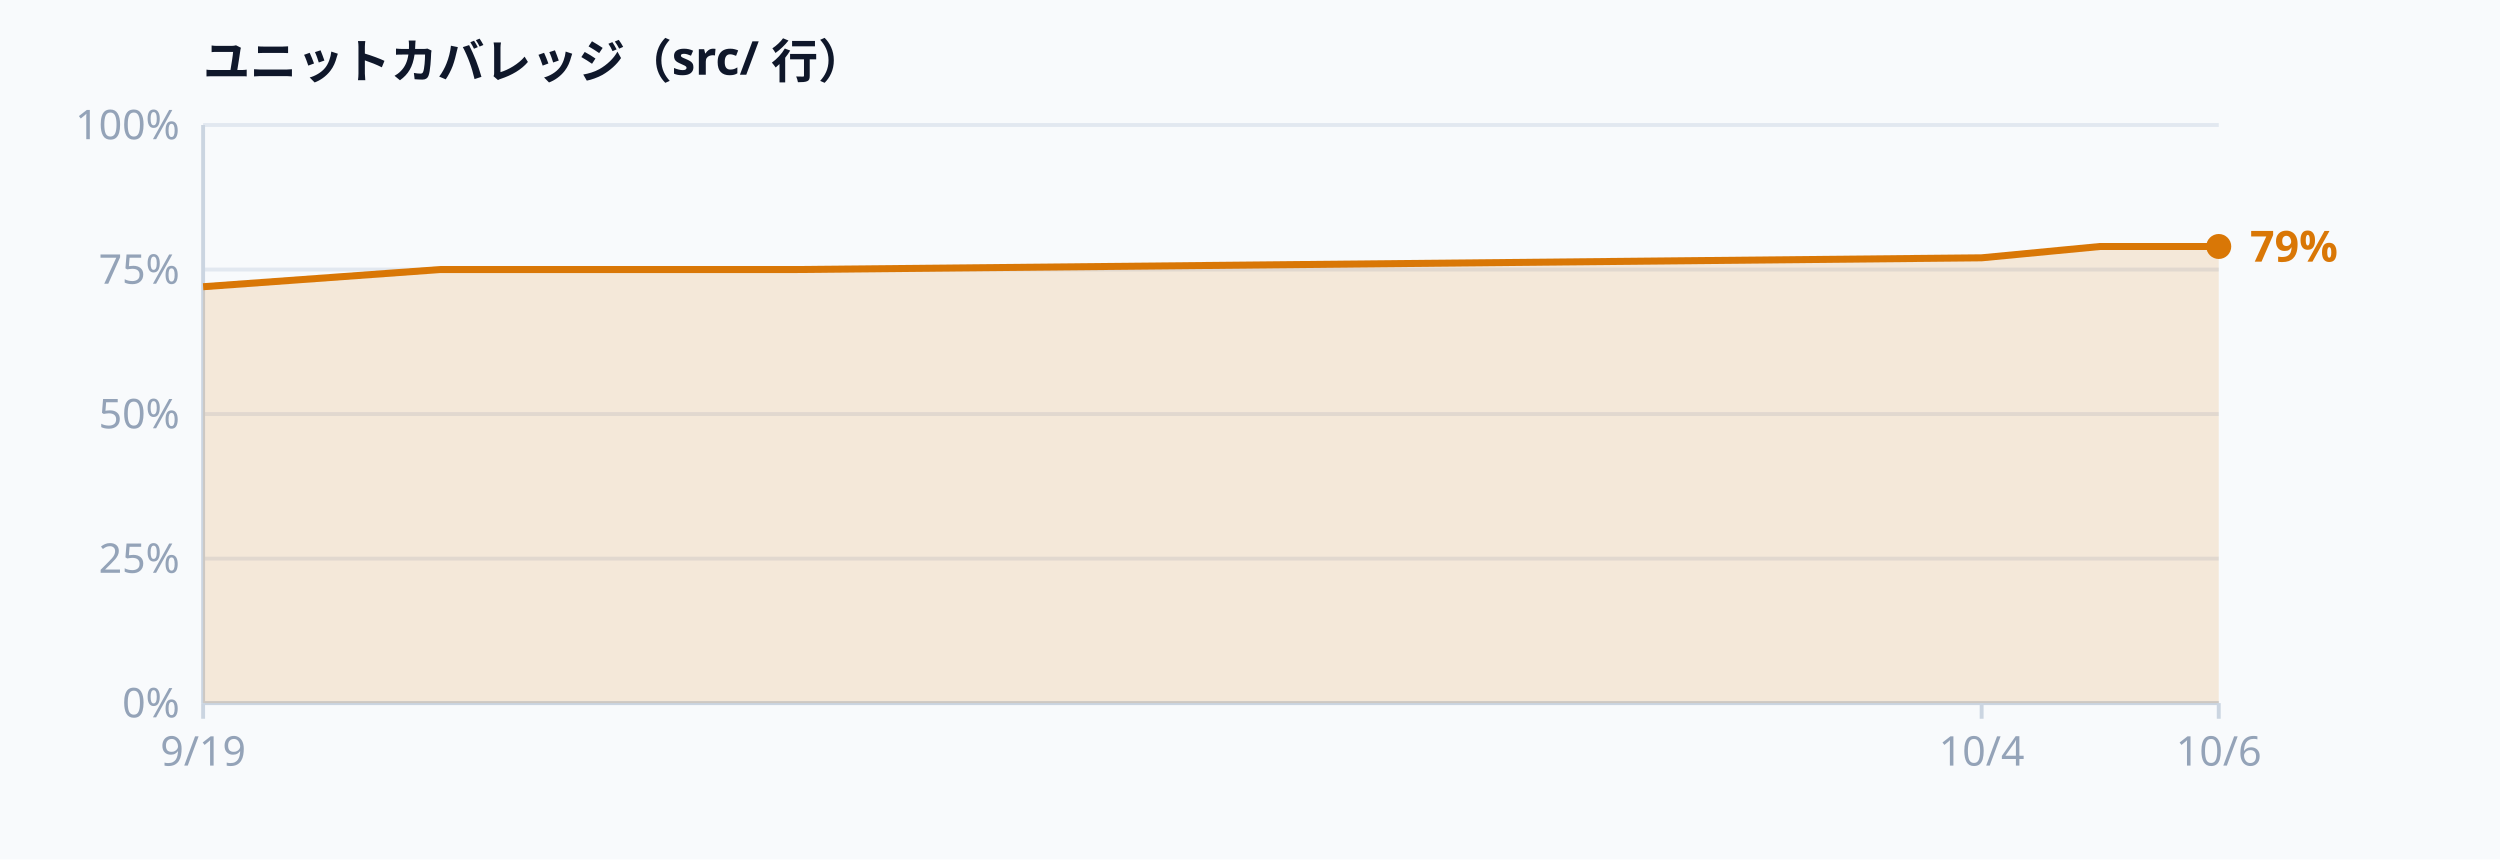
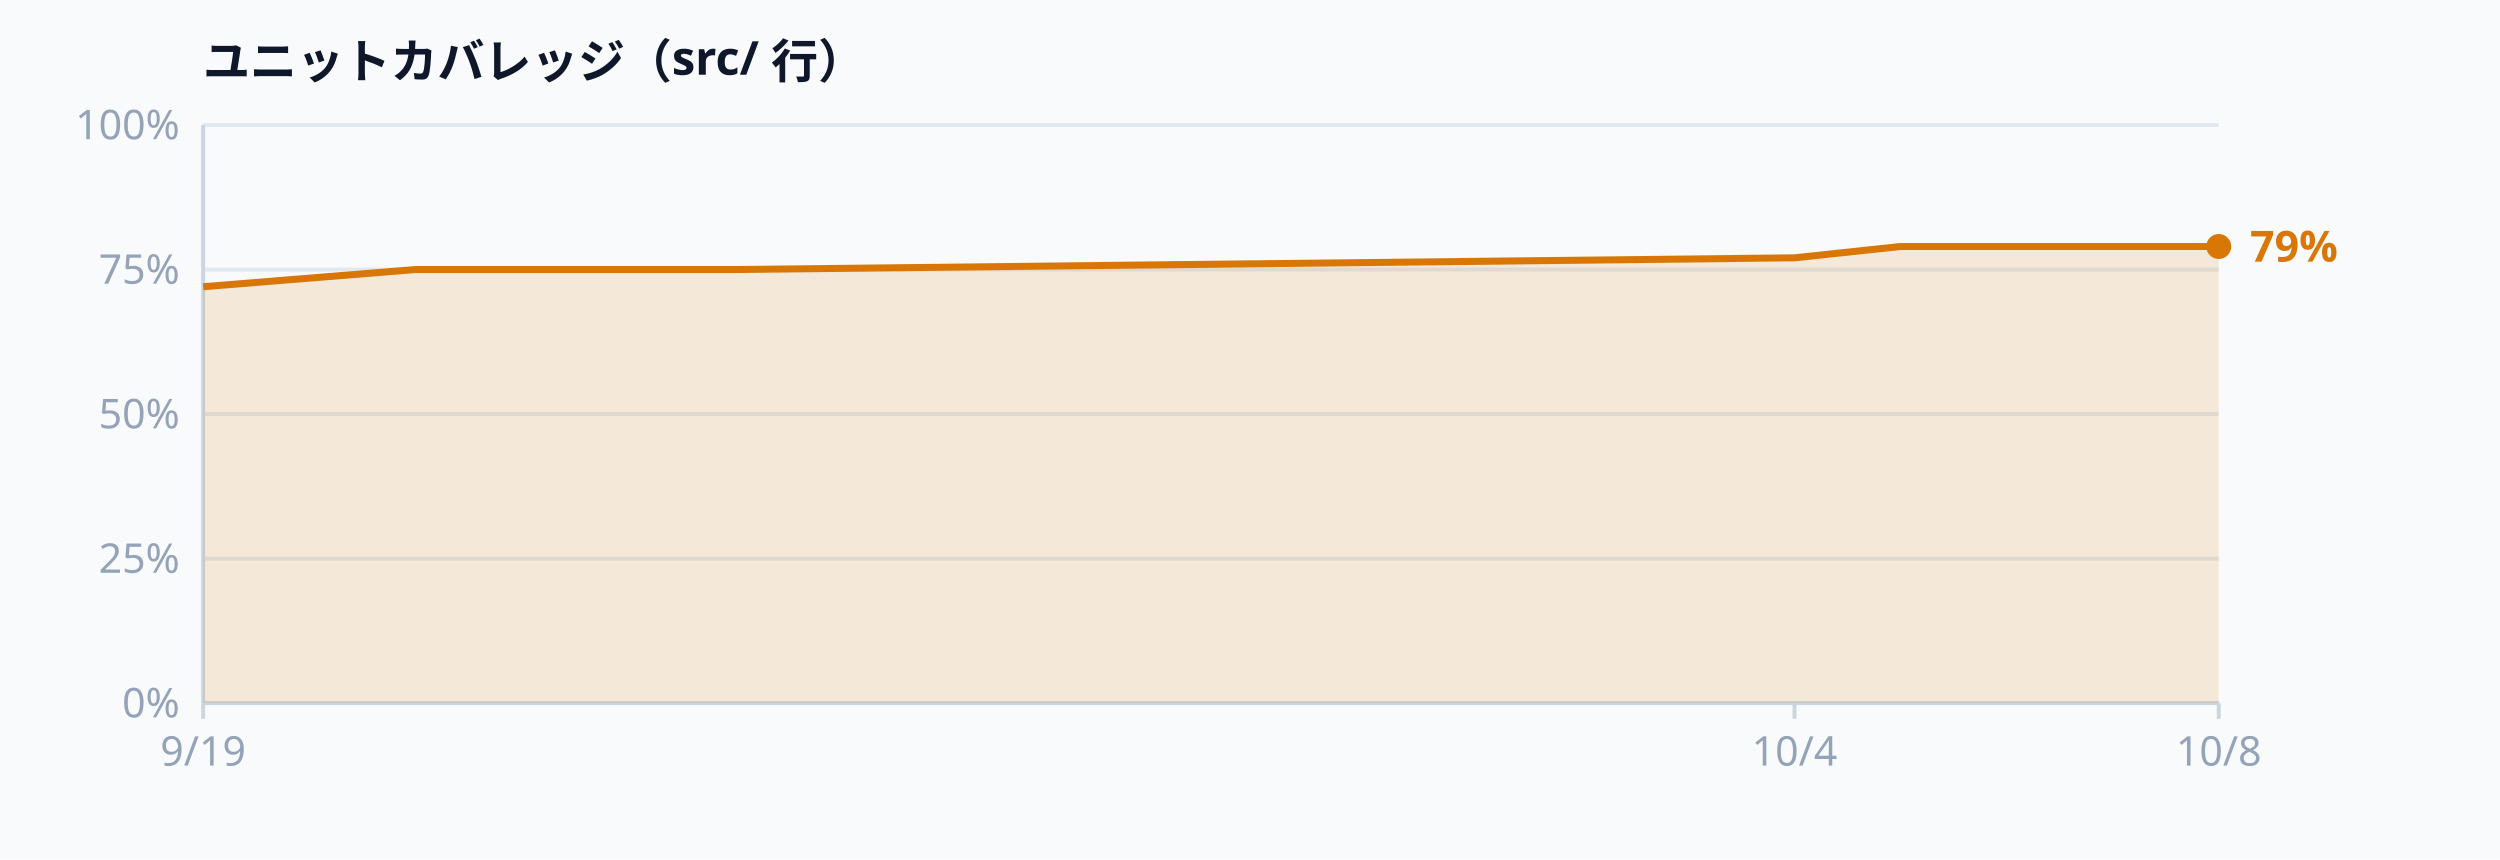
<svg xmlns="http://www.w3.org/2000/svg" width="640" height="220" viewBox="0 0 640 220" font-family="ui-sans-serif, system-ui, sans-serif" aria-label="Unit test coverage">
  <rect width="640" height="220" fill="#f8fafc" />
  <text x="52.0" y="20.0" text-anchor="start" dominant-baseline="auto" fill="#0f172a" font-size="12" font-weight="600">ユニットカバレッジ（src/ 行）</text>
  <line x1="52.0" y1="180.0" x2="568.0" y2="180.0" stroke="#e2e8f0" stroke-width="1" />
  <text x="46.0" y="180.0" text-anchor="end" dominant-baseline="middle" fill="#94a3b8" font-size="10.5">0%</text>
  <line x1="52.0" y1="143.0" x2="568.0" y2="143.0" stroke="#e2e8f0" stroke-width="1" />
  <text x="46.0" y="143.0" text-anchor="end" dominant-baseline="middle" fill="#94a3b8" font-size="10.5">25%</text>
  <line x1="52.0" y1="106.0" x2="568.0" y2="106.0" stroke="#e2e8f0" stroke-width="1" />
  <text x="46.0" y="106.0" text-anchor="end" dominant-baseline="middle" fill="#94a3b8" font-size="10.5">50%</text>
  <line x1="52.0" y1="69.0" x2="568.0" y2="69.0" stroke="#e2e8f0" stroke-width="1" />
  <text x="46.0" y="69.0" text-anchor="end" dominant-baseline="middle" fill="#94a3b8" font-size="10.5">75%</text>
  <line x1="52.0" y1="32.0" x2="568.0" y2="32.0" stroke="#e2e8f0" stroke-width="1" />
  <text x="46.0" y="32.0" text-anchor="end" dominant-baseline="middle" fill="#94a3b8" font-size="10.5">100%</text>
  <line x1="52.0" y1="32.0" x2="52.0" y2="180.0" stroke="#cbd5e1" stroke-width="1" />
  <line x1="52.0" y1="180.0" x2="568.0" y2="180.0" stroke="#cbd5e1" stroke-width="1" />
-   <path d="M52.0,73.4 L112.7,69.0 L203.8,69.0 L507.3,66.0 L537.6,63.1 L568.0,63.1 L568.0,180.0 L52.0,180.0 Z" fill="rgba(217,119,6,0.14)" />
-   <path d="M52.0,73.4 L112.7,69.0 L203.8,69.0 L507.3,66.0 L537.6,63.1 L568.0,63.1" fill="none" stroke="#d97706" stroke-width="1.8" stroke-linejoin="round" />
+   <path d="M52.0,73.4 L106.3,69.0 L187.8,69.0 L459.4,66.0 L486.5,63.1 L513.7,63.1 L568.0,63.1 L568.0,180.0 L52.0,180.0 Z" fill="rgba(217,119,6,0.14)" />
+   <path d="M52.0,73.4 L106.3,69.0 L187.8,69.0 L459.4,66.0 L486.5,63.1 L513.7,63.1 L568.0,63.1" fill="none" stroke="#d97706" stroke-width="1.8" stroke-linejoin="round" />
  <circle cx="568.0" cy="63.1" r="3.2" fill="#d97706" />
  <text x="576.0" y="63.1" text-anchor="start" dominant-baseline="middle" fill="#d97706" font-size="11" font-weight="600">79%</text>
  <line x1="52.0" y1="180.0" x2="52.0" y2="184.0" stroke="#cbd5e1" stroke-width="1" />
  <text x="52.0" y="196.0" text-anchor="middle" dominant-baseline="auto" fill="#94a3b8" font-size="10.5">9/19</text>
-   <line x1="507.3" y1="180.0" x2="507.3" y2="184.0" stroke="#cbd5e1" stroke-width="1" />
-   <text x="507.3" y="196.0" text-anchor="middle" dominant-baseline="auto" fill="#94a3b8" font-size="10.5">10/4</text>
+   <line x1="459.4" y1="180.0" x2="459.4" y2="184.0" stroke="#cbd5e1" stroke-width="1" />
+   <text x="459.4" y="196.0" text-anchor="middle" dominant-baseline="auto" fill="#94a3b8" font-size="10.5">10/4</text>
  <line x1="568.0" y1="180.0" x2="568.0" y2="184.0" stroke="#cbd5e1" stroke-width="1" />
-   <text x="568.0" y="196.0" text-anchor="middle" dominant-baseline="auto" fill="#94a3b8" font-size="10.5">10/6</text>
+   <text x="568.0" y="196.0" text-anchor="middle" dominant-baseline="auto" fill="#94a3b8" font-size="10.5">10/8</text>
</svg>
